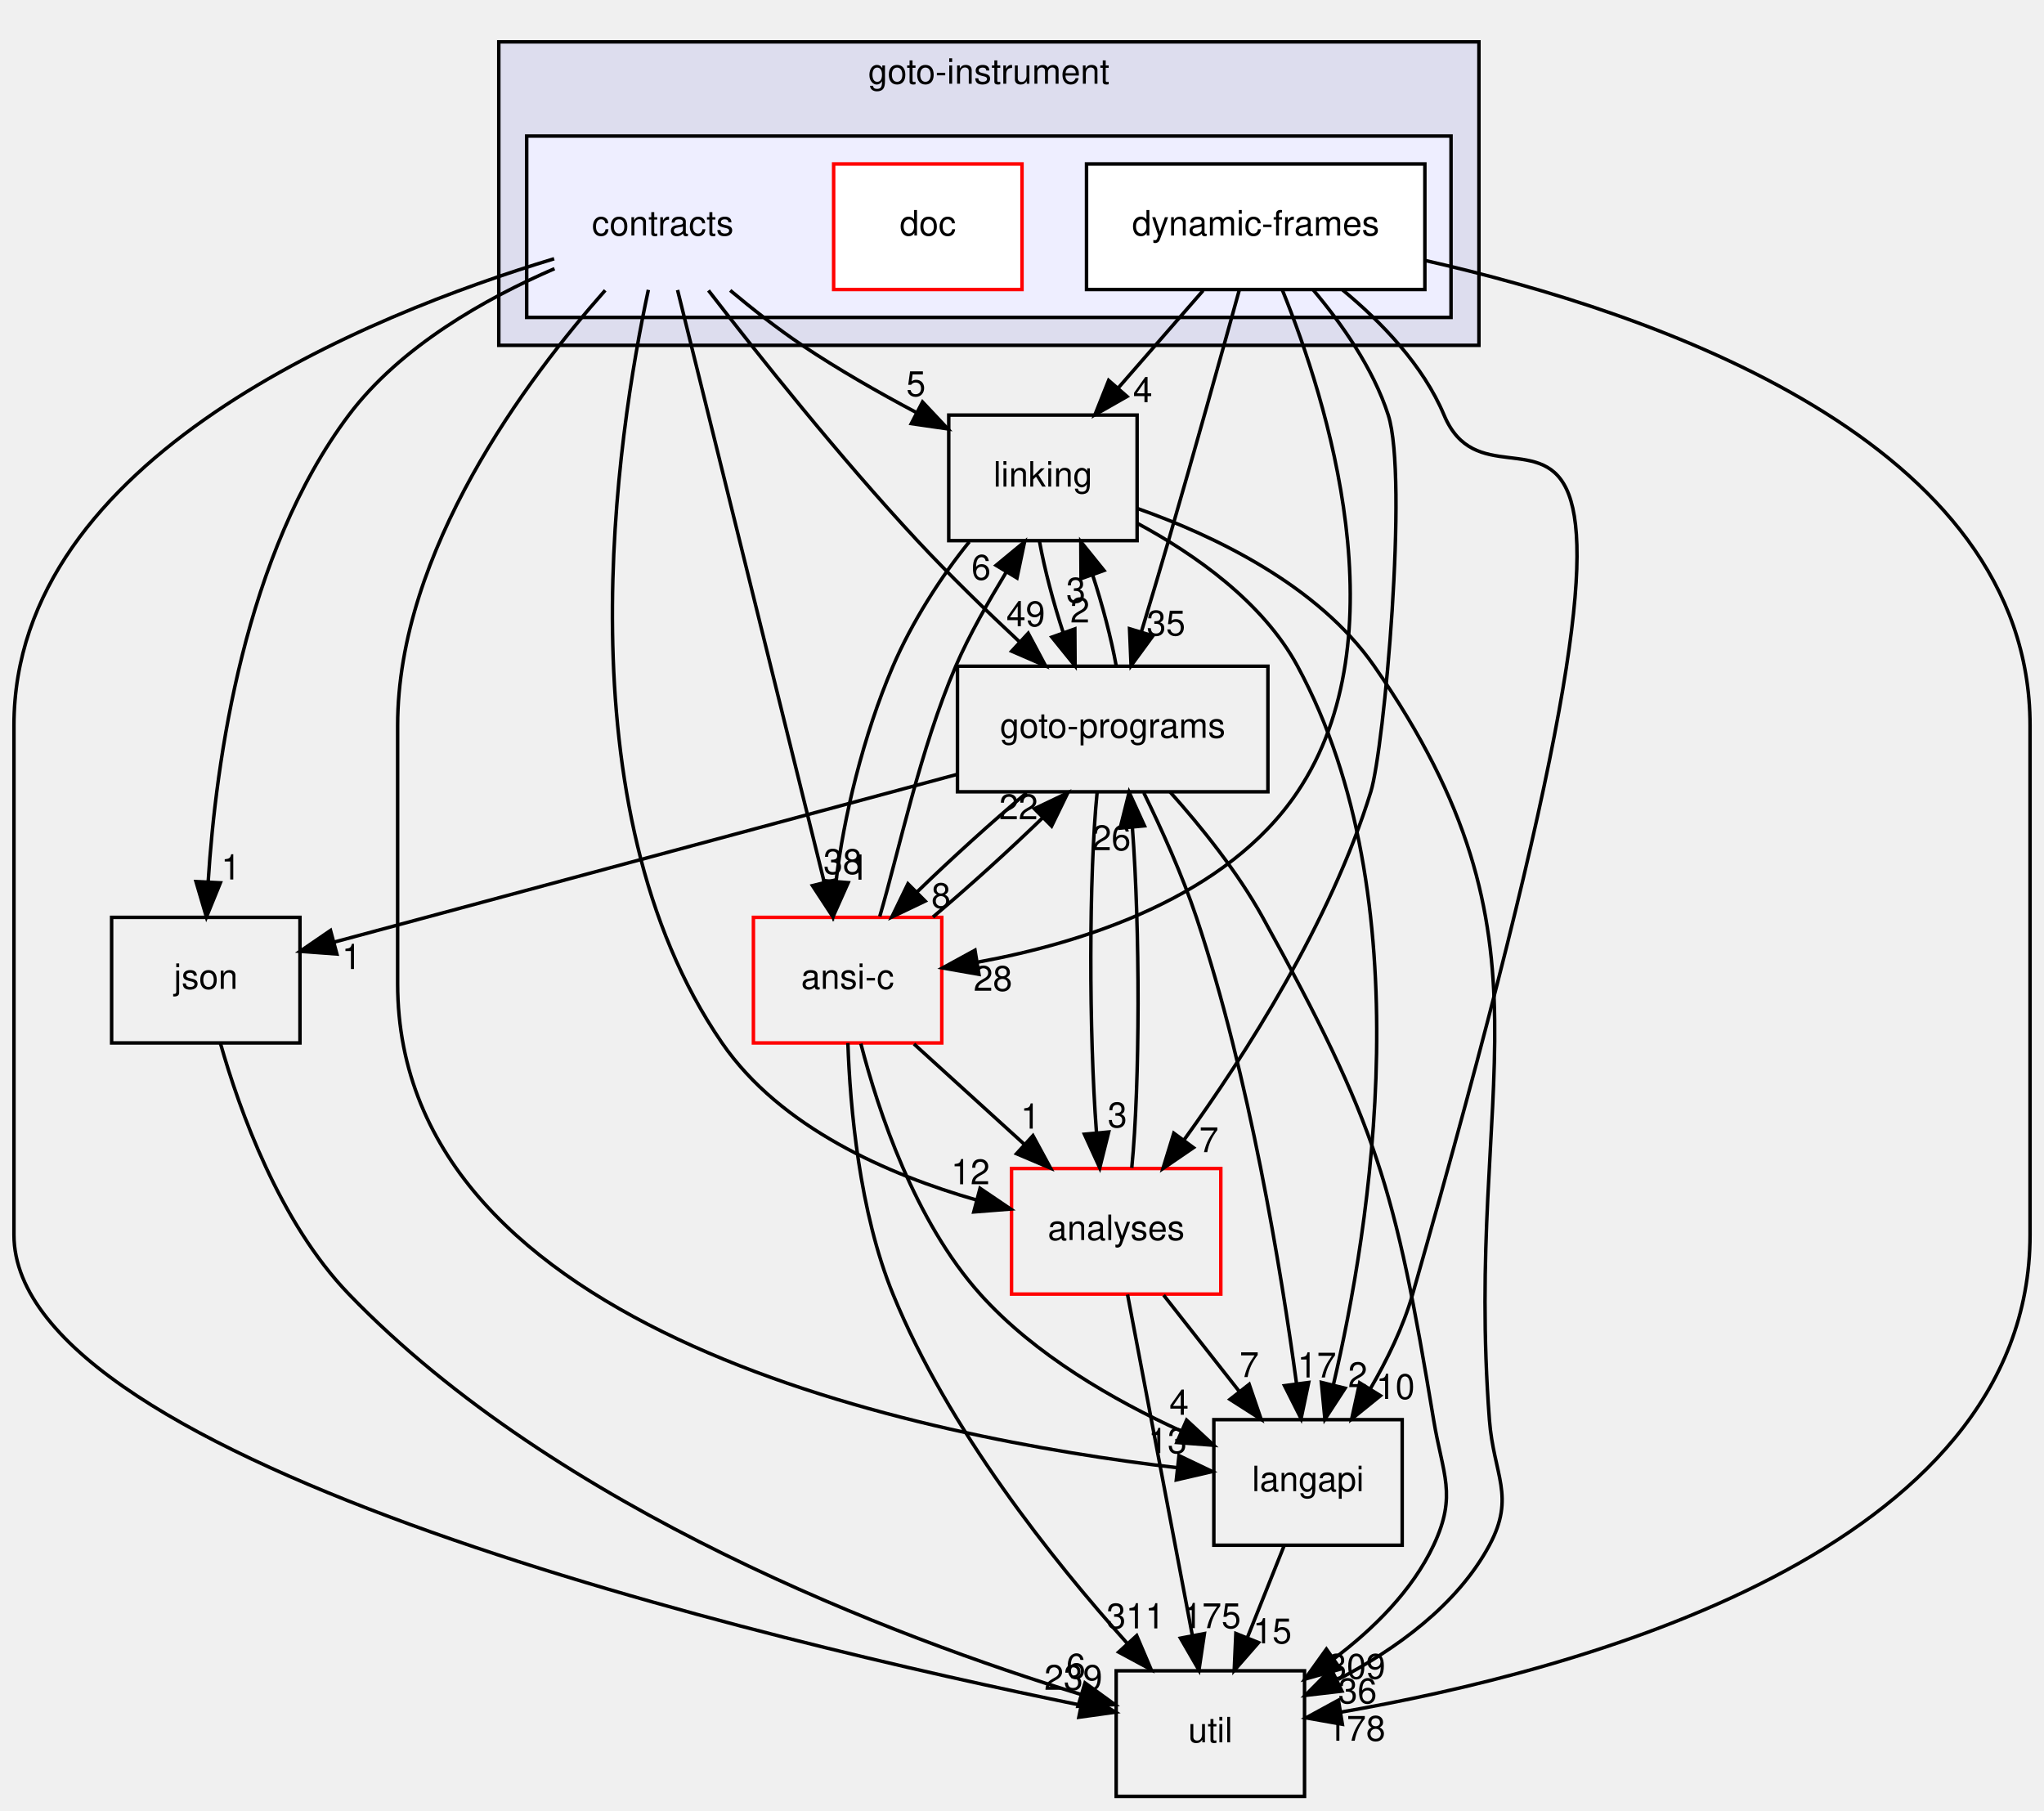
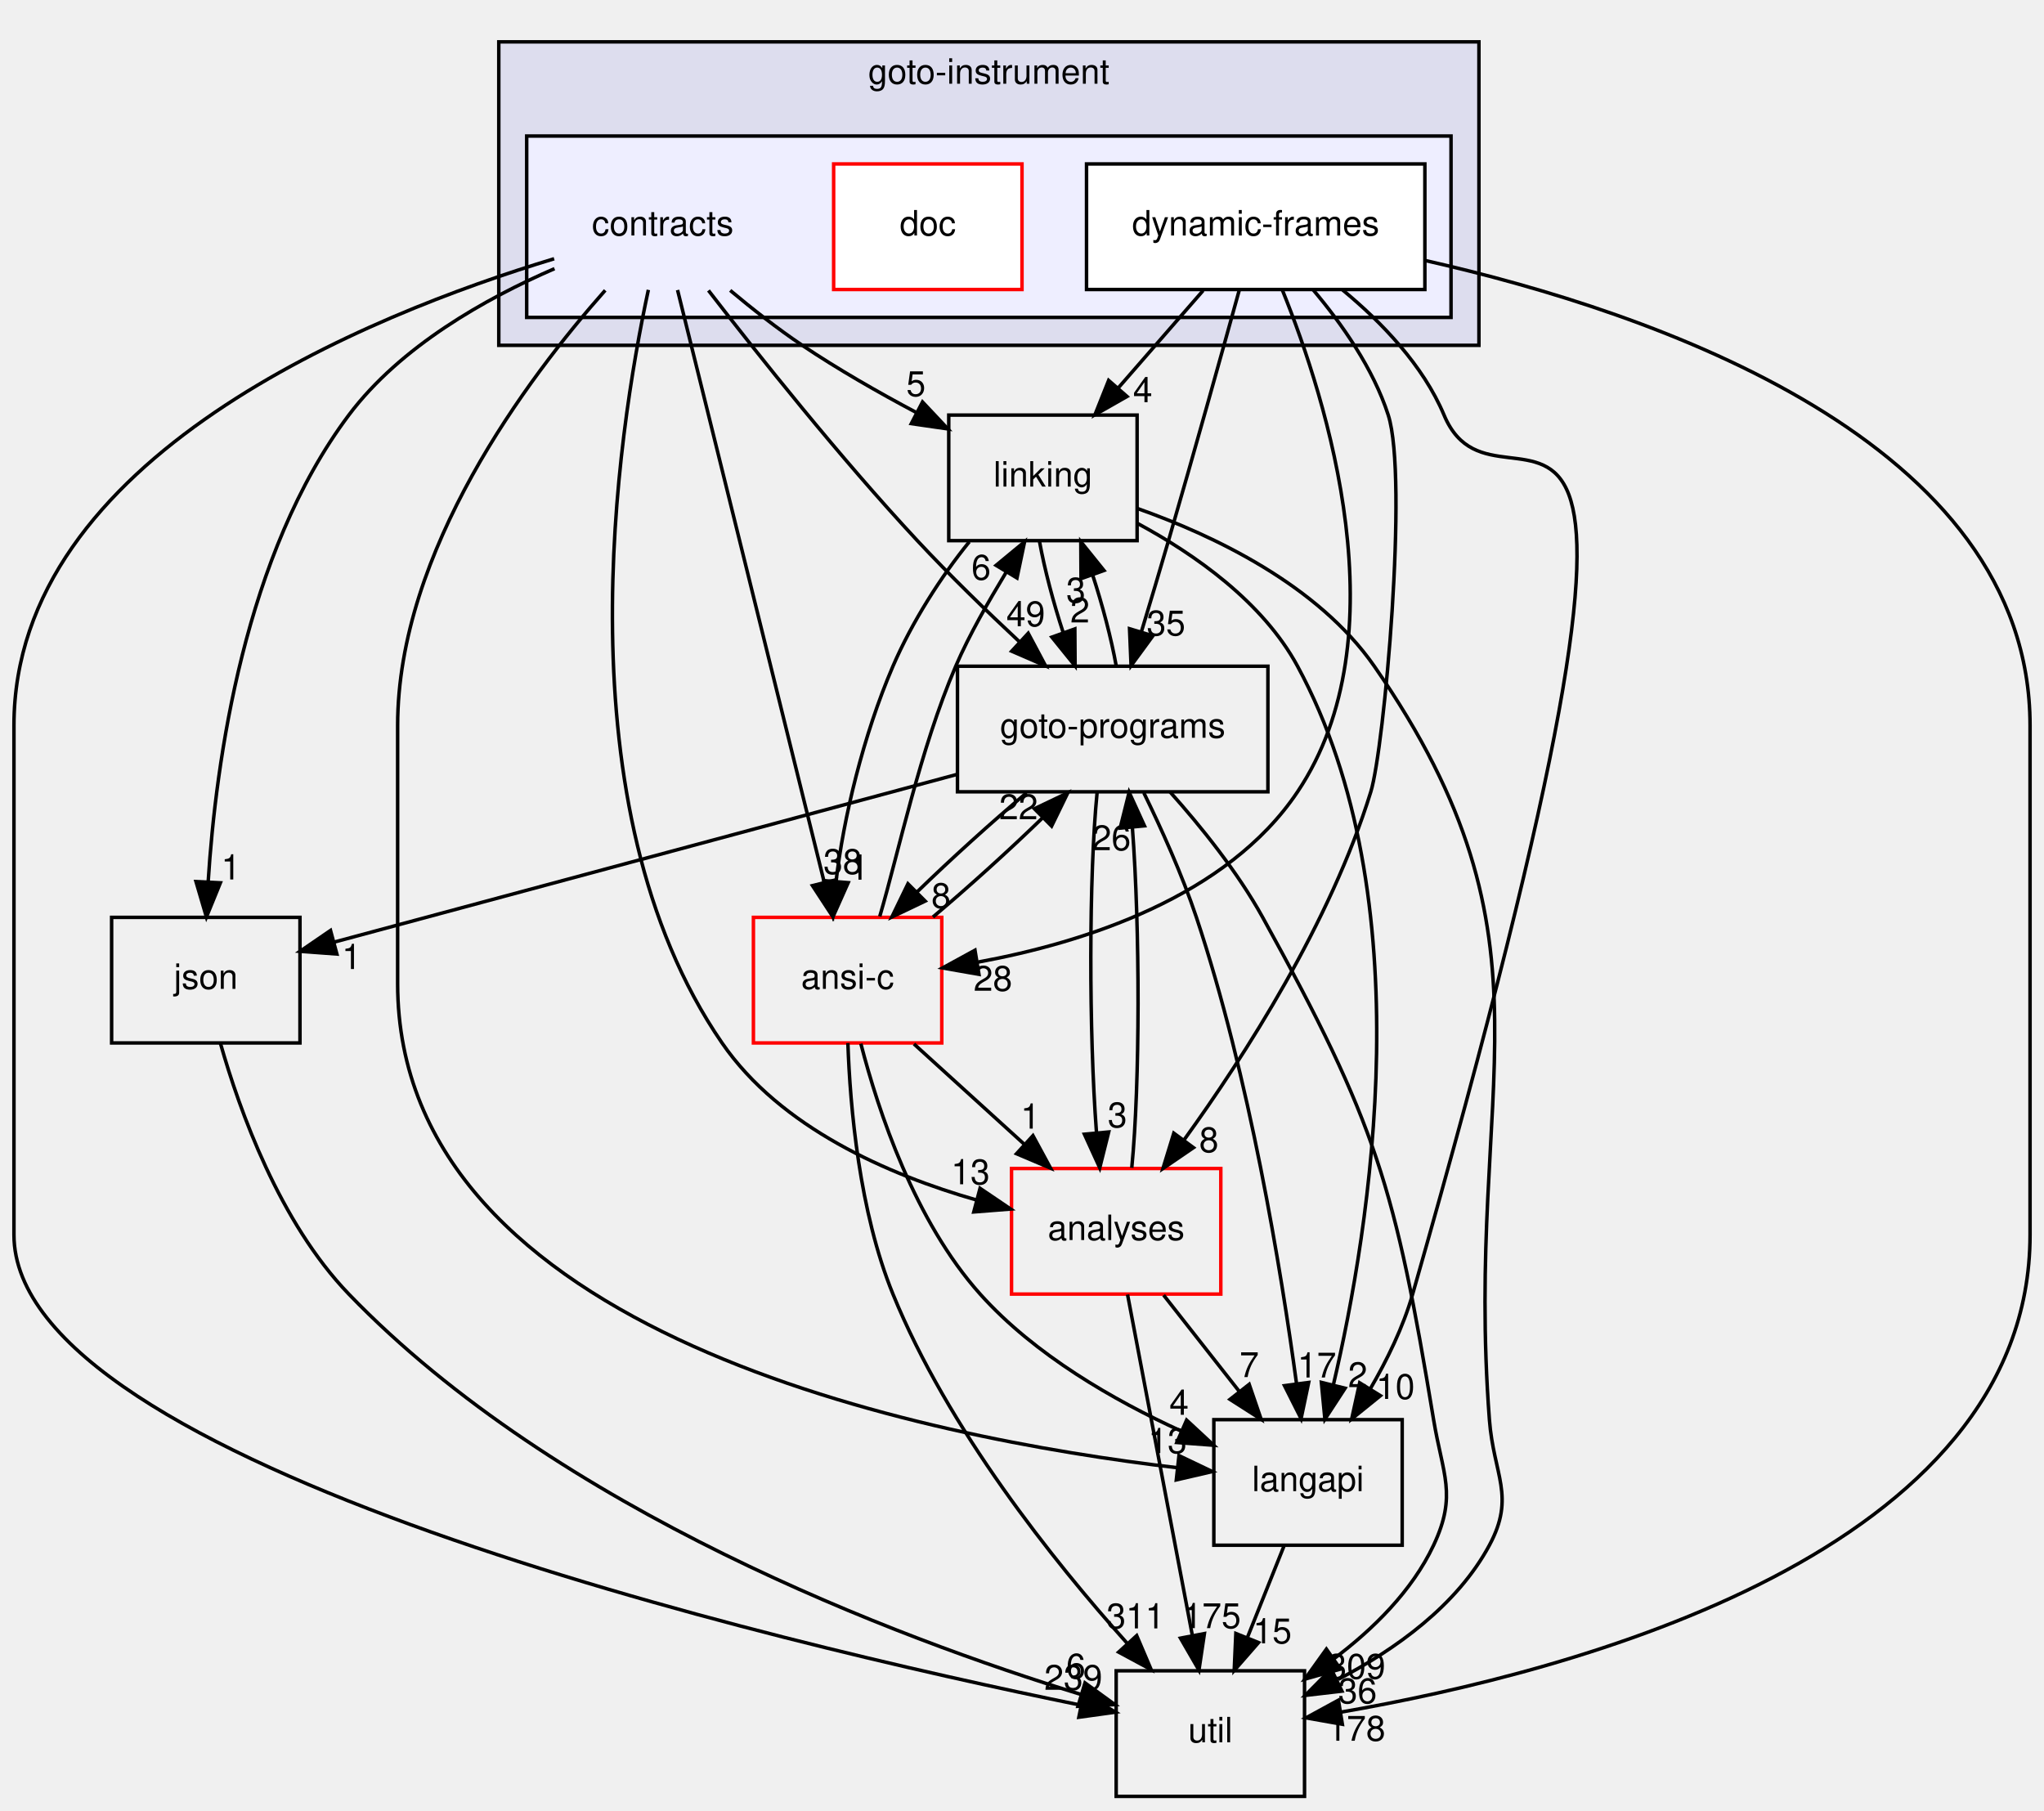
<svg xmlns="http://www.w3.org/2000/svg" xmlns:xlink="http://www.w3.org/1999/xlink" width="586pt" height="519pt" viewBox="0.00 0.00 586.00 519.00">
  <g id="graph0" class="graph" transform="scale(1 1) rotate(0) translate(4 515)">
    <g id="clust1" class="cluster">
      <g id="a_clust1">
        <a xlink:href="dir_4cd183c173ff5cfcfce420f655b591bf.html" target="_top" xlink:title="goto-instrument">
          <polygon fill="#ddddee" stroke="black" points="139,-416 139,-503 420,-503 420,-416 139,-416" />
          <text text-anchor="middle" x="279.5" y="-491" font-family="Helvetica,sans-Serif" font-size="10.00">goto-instrument</text>
        </a>
      </g>
    </g>
    <g id="clust2" class="cluster">
      <g id="a_clust2">
        <a xlink:href="dir_e4c408710983314831560c91befbbf77.html" target="_top">
          <polygon fill="#eeeeff" stroke="black" points="147,-424 147,-476 412,-476 412,-424 147,-424" />
        </a>
      </g>
    </g>
    <g id="node1" class="node">
      <text text-anchor="middle" x="186" y="-447.5" font-family="Helvetica,sans-Serif" font-size="10.00">contracts</text>
    </g>
    <g id="node4" class="node">
      <g id="a_node4">
        <a xlink:href="dir_245199dd16b1f3757d78c9dc7747589d.html" target="_top" xlink:title="langapi">
          <polygon fill="none" stroke="black" points="398,-108 344,-108 344,-72 398,-72 398,-108" />
          <text text-anchor="middle" x="371" y="-87.5" font-family="Helvetica,sans-Serif" font-size="10.00">langapi</text>
        </a>
      </g>
    </g>
    <g id="edge27" class="edge">
      <path fill="none" stroke="black" d="M169.51,-431.77C147.16,-406.53 110,-357.05 110,-307 110,-307 110,-307 110,-233 110,-132.45 261.3,-102.7 333.51,-94.22" />
      <polygon fill="black" stroke="black" points="334,-97.69 343.56,-93.12 333.24,-90.73 334,-97.69" />
      <g id="a_edge27-headlabel">
        <a xlink:href="dir_000046_000029.html" target="_top" xlink:title="13">
          <text text-anchor="middle" x="330.74" y="-98.4" font-family="Helvetica,sans-Serif" font-size="10.00">13</text>
        </a>
      </g>
    </g>
    <g id="node5" class="node">
      <g id="a_node5">
        <a xlink:href="dir_7ec25742ab1d47a7a6823282222807fd.html" target="_top" xlink:title="linking">
          <polygon fill="none" stroke="black" points="322,-396 268,-396 268,-360 322,-360 322,-396" />
          <text text-anchor="middle" x="295" y="-375.5" font-family="Helvetica,sans-Serif" font-size="10.00">linking</text>
        </a>
      </g>
    </g>
    <g id="edge28" class="edge">
      <path fill="none" stroke="black" d="M205.34,-431.75C211.71,-426.42 218.97,-420.72 226,-416 236.21,-409.15 247.83,-402.51 258.58,-396.8" />
      <polygon fill="black" stroke="black" points="260.48,-399.76 267.74,-392.04 257.26,-393.55 260.48,-399.76" />
      <g id="a_edge28-headlabel">
        <a xlink:href="dir_000046_000032.html" target="_top" xlink:title="5">
          <text text-anchor="middle" x="258.6" y="-401.44" font-family="Helvetica,sans-Serif" font-size="10.00">5</text>
        </a>
      </g>
    </g>
    <g id="node6" class="node">
      <g id="a_node6">
        <a xlink:href="dir_807c5b2c83e0c14a10083f60cf67ca05.html" target="_top" xlink:title="goto-programs">
          <polygon fill="none" stroke="black" points="359.5,-324 270.5,-324 270.5,-288 359.5,-288 359.5,-324" />
          <text text-anchor="middle" x="315" y="-303.5" font-family="Helvetica,sans-Serif" font-size="10.00">goto-programs</text>
        </a>
      </g>
    </g>
    <g id="edge29" class="edge">
      <path fill="none" stroke="black" d="M199.11,-431.73C213.27,-413.4 236.8,-383.84 259,-360 268.22,-350.11 278.88,-339.77 288.41,-330.88" />
      <polygon fill="black" stroke="black" points="290.78,-333.45 295.76,-324.1 286.04,-328.31 290.78,-333.45" />
      <g id="a_edge29-headlabel">
        <a xlink:href="dir_000046_000025.html" target="_top" xlink:title="49">
          <text text-anchor="middle" x="290.07" y="-335.47" font-family="Helvetica,sans-Serif" font-size="10.00">49</text>
        </a>
      </g>
    </g>
    <g id="node7" class="node">
      <g id="a_node7">
        <a xlink:href="dir_b7878ad5ecbf2506f4125b9d34c97e45.html" target="_top" xlink:title="util">
          <polygon fill="none" stroke="black" points="370,-36 316,-36 316,0 370,0 370,-36" />
          <text text-anchor="middle" x="343" y="-15.5" font-family="Helvetica,sans-Serif" font-size="10.00">util</text>
        </a>
      </g>
    </g>
    <g id="edge30" class="edge">
      <path fill="none" stroke="black" d="M154.87,-440.82C101.92,-424.81 0,-383.99 0,-307 0,-307 0,-307 0,-161 0,-95.36 217.14,-44.28 305.88,-26.14" />
      <polygon fill="black" stroke="black" points="306.69,-29.55 315.8,-24.14 305.3,-22.69 306.69,-29.55" />
      <g id="a_edge30-headlabel">
        <a xlink:href="dir_000046_000035.html" target="_top" xlink:title="239">
          <text text-anchor="middle" x="303.72" y="-30.54" font-family="Helvetica,sans-Serif" font-size="10.00">239</text>
        </a>
      </g>
    </g>
    <g id="node8" class="node">
      <g id="a_node8">
        <a xlink:href="dir_ba7b98ca4ba342c6303fef7df3e3d6c7.html" target="_top" xlink:title="analyses">
          <polygon fill="none" stroke="red" points="346,-180 286,-180 286,-144 346,-144 346,-180" />
          <text text-anchor="middle" x="316" y="-159.5" font-family="Helvetica,sans-Serif" font-size="10.00">analyses</text>
        </a>
      </g>
    </g>
    <g id="edge31" class="edge">
      <path fill="none" stroke="black" d="M181.88,-431.9C172.99,-390.6 156.34,-283.84 203,-216 219.75,-191.65 250.73,-178.2 276.02,-170.95" />
      <polygon fill="black" stroke="black" points="276.97,-174.32 285.74,-168.38 275.18,-167.55 276.97,-174.32" />
      <g id="a_edge31-headlabel">
-         <a xlink:href="dir_000046_000011.html" target="_top" xlink:title="12">
-           <text text-anchor="middle" x="274.22" y="-175.48" font-family="Helvetica,sans-Serif" font-size="10.00">12</text>
+         <a xlink:href="dir_000046_000011.html" target="_top" xlink:title="13">
+           <text text-anchor="middle" x="274.22" y="-175.48" font-family="Helvetica,sans-Serif" font-size="10.00">13</text>
        </a>
      </g>
    </g>
    <g id="node9" class="node">
      <g id="a_node9">
        <a xlink:href="dir_da4c9dd239018fe26269ba2e1cf7c9a1.html" target="_top" xlink:title="json">
          <polygon fill="none" stroke="black" points="82,-252 28,-252 28,-216 82,-216 82,-252" />
          <text text-anchor="middle" x="55" y="-231.5" font-family="Helvetica,sans-Serif" font-size="10.00">json</text>
        </a>
      </g>
    </g>
    <g id="edge32" class="edge">
      <path fill="none" stroke="black" d="M154.97,-437.98C135.28,-429.45 110.81,-415.72 96,-396 66.08,-356.14 57.87,-296.74 55.69,-262.33" />
      <polygon fill="black" stroke="black" points="59.18,-261.91 55.18,-252.1 52.19,-262.26 59.18,-261.91" />
      <g id="a_edge32-headlabel">
        <a xlink:href="dir_000046_000028.html" target="_top" xlink:title="1">
          <text text-anchor="middle" x="62.19" y="-262.86" font-family="Helvetica,sans-Serif" font-size="10.00">1</text>
        </a>
      </g>
    </g>
    <g id="node10" class="node">
      <g id="a_node10">
        <a xlink:href="dir_f88182c44268ef6b082d02d66ccc5f99.html" target="_top" xlink:title="ansi-c">
          <polygon fill="none" stroke="red" points="266,-252 212,-252 212,-216 266,-216 266,-252" />
          <text text-anchor="middle" x="239" y="-231.5" font-family="Helvetica,sans-Serif" font-size="10.00">ansi-c</text>
        </a>
      </g>
    </g>
    <g id="edge33" class="edge">
      <path fill="none" stroke="black" d="M190.25,-431.85C199.43,-394.75 221.22,-306.81 232.29,-262.1" />
      <polygon fill="black" stroke="black" points="235.73,-262.78 234.73,-252.23 228.93,-261.1 235.73,-262.78" />
      <g id="a_edge33-headlabel">
        <a xlink:href="dir_000046_000012.html" target="_top" xlink:title="38">
          <text text-anchor="middle" x="237.62" y="-264.45" font-family="Helvetica,sans-Serif" font-size="10.00">38</text>
        </a>
      </g>
    </g>
    <g id="node2" class="node">
      <g id="a_node2">
        <a xlink:href="dir_8520b8e89c0ccf4aa8bf906c0d672d2a.html" target="_top" xlink:title="doc">
          <polygon fill="white" stroke="red" points="289,-468 235,-468 235,-432 289,-432 289,-468" />
          <text text-anchor="middle" x="262" y="-447.5" font-family="Helvetica,sans-Serif" font-size="10.00">doc</text>
        </a>
      </g>
    </g>
    <g id="node3" class="node">
      <g id="a_node3">
        <a xlink:href="dir_c09e2f4c4cbc9b698baa471c135538ab.html" target="_top" xlink:title="dynamic-frames">
          <polygon fill="white" stroke="black" points="404.5,-468 307.5,-468 307.5,-432 404.5,-432 404.5,-468" />
          <text text-anchor="middle" x="356" y="-447.5" font-family="Helvetica,sans-Serif" font-size="10.00">dynamic-frames</text>
        </a>
      </g>
    </g>
    <g id="edge18" class="edge">
      <path fill="none" stroke="black" d="M380.93,-431.86C392.06,-422.67 404,-410.29 410,-396 427.14,-355.15 491.29,-459.95 401,-144 398.31,-134.59 393.65,-125.06 388.79,-116.73" />
      <polygon fill="black" stroke="black" points="391.76,-114.87 383.52,-108.21 385.8,-118.56 391.76,-114.87" />
      <g id="a_edge18-headlabel">
        <a xlink:href="dir_000050_000029.html" target="_top" xlink:title="10">
          <text text-anchor="middle" x="396.06" y="-113.94" font-family="Helvetica,sans-Serif" font-size="10.00">10</text>
        </a>
      </g>
    </g>
    <g id="edge19" class="edge">
      <path fill="none" stroke="black" d="M340.92,-431.7C333.61,-423.3 324.69,-413.07 316.66,-403.86" />
      <polygon fill="black" stroke="black" points="319.11,-401.34 309.91,-396.1 313.84,-405.94 319.11,-401.34" />
      <g id="a_edge19-headlabel">
        <a xlink:href="dir_000050_000032.html" target="_top" xlink:title="4">
          <text text-anchor="middle" x="323.62" y="-399.69" font-family="Helvetica,sans-Serif" font-size="10.00">4</text>
        </a>
      </g>
    </g>
    <g id="edge20" class="edge">
      <path fill="none" stroke="black" d="M351.31,-431.91C346.35,-413.97 338.27,-384.96 331,-360 328.52,-351.47 325.74,-342.19 323.21,-333.82" />
      <polygon fill="black" stroke="black" points="326.53,-332.71 320.27,-324.16 319.83,-334.75 326.53,-332.71" />
      <g id="a_edge20-headlabel">
        <a xlink:href="dir_000050_000025.html" target="_top" xlink:title="35">
          <text text-anchor="middle" x="330.29" y="-332.83" font-family="Helvetica,sans-Serif" font-size="10.00">35</text>
        </a>
      </g>
    </g>
    <g id="edge21" class="edge">
      <path fill="none" stroke="black" d="M404.72,-440.29C470.07,-425.48 578,-388.67 578,-307 578,-307 578,-307 578,-161 578,-69.83 446.82,-35.62 380.48,-24.16" />
      <polygon fill="black" stroke="black" points="380.85,-20.67 370.42,-22.51 379.72,-27.58 380.85,-20.67" />
      <g id="a_edge21-headlabel">
        <a xlink:href="dir_000050_000035.html" target="_top" xlink:title="178">
          <text text-anchor="middle" x="384.86" y="-15.95" font-family="Helvetica,sans-Serif" font-size="10.00">178</text>
        </a>
      </g>
    </g>
    <g id="edge22" class="edge">
      <path fill="none" stroke="black" d="M372.46,-431.92C380.65,-422.22 389.7,-409.37 394,-396 399.79,-377.98 392.84,-300.45 389,-288 377.46,-250.57 352.92,-212.38 335.48,-188.23" />
      <polygon fill="black" stroke="black" points="338.16,-185.98 329.41,-180 332.52,-190.13 338.16,-185.98" />
      <g id="a_edge22-headlabel">
-         <a xlink:href="dir_000050_000011.html" target="_top" xlink:title="7">
-           <text text-anchor="middle" x="342.58" y="-184.69" font-family="Helvetica,sans-Serif" font-size="10.00">7</text>
+         <a xlink:href="dir_000050_000011.html" target="_top" xlink:title="8">
+           <text text-anchor="middle" x="342.58" y="-184.69" font-family="Helvetica,sans-Serif" font-size="10.00">8</text>
        </a>
      </g>
    </g>
    <g id="edge23" class="edge">
      <path fill="none" stroke="black" d="M363.69,-431.73C376.46,-400.2 397.81,-332.47 368,-288 347.74,-257.77 306.81,-244.77 276.46,-239.19" />
      <polygon fill="black" stroke="black" points="276.66,-235.67 266.22,-237.5 275.52,-242.58 276.66,-235.67" />
      <g id="a_edge23-headlabel">
        <a xlink:href="dir_000050_000012.html" target="_top" xlink:title="28">
          <text text-anchor="middle" x="280.66" y="-230.95" font-family="Helvetica,sans-Serif" font-size="10.00">28</text>
        </a>
      </g>
    </g>
    <g id="edge12" class="edge">
      <path fill="none" stroke="black" d="M364.08,-71.7C360.93,-63.81 357.12,-54.3 353.62,-45.55" />
      <polygon fill="black" stroke="black" points="356.81,-44.09 349.84,-36.1 350.31,-46.69 356.81,-44.09" />
      <g id="a_edge12-headlabel">
        <a xlink:href="dir_000029_000035.html" target="_top" xlink:title="15">
          <text text-anchor="middle" x="360.78" y="-43.87" font-family="Helvetica,sans-Serif" font-size="10.00">15</text>
        </a>
      </g>
    </g>
    <g id="edge1" class="edge">
      <path fill="none" stroke="black" d="M322.13,-364.94C338.48,-356.12 358.02,-342.46 368,-324 404.06,-257.31 388.93,-163.4 378.24,-117.86" />
      <polygon fill="black" stroke="black" points="381.63,-117.01 375.84,-108.13 374.83,-118.68 381.63,-117.01" />
      <g id="a_edge1-headlabel">
        <a xlink:href="dir_000032_000029.html" target="_top" xlink:title="2">
          <text text-anchor="middle" x="385.25" y="-117.32" font-family="Helvetica,sans-Serif" font-size="10.00">2</text>
        </a>
      </g>
    </g>
    <g id="edge2" class="edge">
      <path fill="none" stroke="black" d="M294.03,-359.7C295.47,-351.81 297.97,-342.3 300.84,-333.55" />
      <polygon fill="black" stroke="black" points="304.15,-334.7 304.22,-324.1 297.56,-332.34 304.15,-334.7" />
      <g id="a_edge2-headlabel">
        <a xlink:href="dir_000032_000025.html" target="_top" xlink:title="2">
          <text text-anchor="middle" x="305.61" y="-336.54" font-family="Helvetica,sans-Serif" font-size="10.00">2</text>
        </a>
      </g>
    </g>
    <g id="edge3" class="edge">
      <path fill="none" stroke="black" d="M322.07,-369.23C344.01,-361.47 373.85,-347.27 390,-324 445.38,-244.22 415.65,-204.84 423,-108 424.21,-92.05 430.57,-86.1 423,-72 413.71,-54.7 396.01,-42.1 379.62,-33.53" />
      <polygon fill="black" stroke="black" points="380.72,-30.17 370.2,-28.95 377.66,-36.47 380.72,-30.17" />
      <g id="a_edge3-headlabel">
        <a xlink:href="dir_000032_000035.html" target="_top" xlink:title="36">
          <text text-anchor="middle" x="385.2" y="-26.69" font-family="Helvetica,sans-Serif" font-size="10.00">36</text>
        </a>
      </g>
    </g>
    <g id="edge4" class="edge">
      <path fill="none" stroke="black" d="M273.89,-359.67C265.77,-349.69 257.44,-336.65 252,-324 243.47,-304.17 237.8,-280.37 235.7,-262.38" />
      <polygon fill="black" stroke="black" points="239.17,-261.95 234.86,-252.27 232.2,-262.52 239.17,-261.95" />
      <g id="a_edge4-headlabel">
        <a xlink:href="dir_000032_000012.html" target="_top" xlink:title="1">
          <text text-anchor="middle" x="242.3" y="-262.8" font-family="Helvetica,sans-Serif" font-size="10.00">1</text>
        </a>
      </g>
    </g>
    <g id="edge6" class="edge">
      <path fill="none" stroke="black" d="M323.93,-287.7C328.91,-277.51 334.91,-264.26 339,-252 354.23,-206.34 363.29,-150.84 367.7,-118.37" />
      <polygon fill="black" stroke="black" points="371.19,-118.66 369.01,-108.29 364.25,-117.75 371.19,-118.66" />
      <g id="a_edge6-headlabel">
        <a xlink:href="dir_000025_000029.html" target="_top" xlink:title="17">
          <text text-anchor="middle" x="373.54" y="-120.09" font-family="Helvetica,sans-Serif" font-size="10.00">17</text>
        </a>
      </g>
    </g>
    <g id="edge7" class="edge">
      <path fill="none" stroke="black" d="M316.01,-324.1C314.59,-331.96 312.1,-341.46 309.23,-350.23" />
      <polygon fill="black" stroke="black" points="305.92,-349.1 305.86,-359.7 312.51,-351.45 305.92,-349.1" />
      <g id="a_edge7-headlabel">
        <a xlink:href="dir_000025_000032.html" target="_top" xlink:title="3">
          <text text-anchor="middle" x="304.45" y="-342.26" font-family="Helvetica,sans-Serif" font-size="10.00">3</text>
        </a>
      </g>
    </g>
    <g id="edge8" class="edge">
      <path fill="none" stroke="black" d="M331.42,-287.99C340.25,-278.11 350.78,-265.07 358,-252 390.7,-192.83 395.96,-174.7 407,-108 409.61,-92.21 413.81,-86.48 407,-72 400.82,-58.87 389.62,-47.87 378.3,-39.36" />
      <polygon fill="black" stroke="black" points="380.29,-36.49 370.1,-33.61 376.27,-42.22 380.29,-36.49" />
      <g id="a_edge8-headlabel">
        <a xlink:href="dir_000025_000035.html" target="_top" xlink:title="309">
          <text text-anchor="middle" x="384.87" y="-33.73" font-family="Helvetica,sans-Serif" font-size="10.00">309</text>
        </a>
      </g>
    </g>
    <g id="edge9" class="edge">
      <path fill="none" stroke="black" d="M310.54,-287.87C308.15,-263.67 308.17,-219.21 310.35,-190.39" />
      <polygon fill="black" stroke="black" points="313.86,-190.47 311.29,-180.19 306.89,-189.83 313.86,-190.47" />
      <g id="a_edge9-headlabel">
        <a xlink:href="dir_000025_000011.html" target="_top" xlink:title="3">
          <text text-anchor="middle" x="316.35" y="-191.81" font-family="Helvetica,sans-Serif" font-size="10.00">3</text>
        </a>
      </g>
    </g>
    <g id="edge10" class="edge">
      <path fill="none" stroke="black" d="M270.3,-292.97C219.85,-279.38 138.7,-257.54 91.77,-244.9" />
      <polygon fill="black" stroke="black" points="92.58,-241.49 82.02,-242.27 90.76,-248.25 92.58,-241.49" />
      <g id="a_edge10-headlabel">
        <a xlink:href="dir_000025_000028.html" target="_top" xlink:title="1">
          <text text-anchor="middle" x="96.79" y="-237.19" font-family="Helvetica,sans-Serif" font-size="10.00">1</text>
        </a>
      </g>
    </g>
    <g id="edge11" class="edge">
      <path fill="none" stroke="black" d="M290.3,-287.7C280.12,-279.14 268.56,-268.66 258.93,-259.3" />
      <polygon fill="black" stroke="black" points="261.24,-256.67 251.68,-252.1 256.3,-261.63 261.24,-256.67" />
      <g id="a_edge11-headlabel">
        <a xlink:href="dir_000025_000012.html" target="_top" xlink:title="8">
          <text text-anchor="middle" x="265.79" y="-254.69" font-family="Helvetica,sans-Serif" font-size="10.00">8</text>
        </a>
      </g>
    </g>
    <g id="edge24" class="edge">
      <path fill="none" stroke="black" d="M329.6,-143.7C336.12,-135.39 344.07,-125.28 351.25,-116.14" />
      <polygon fill="black" stroke="black" points="354.13,-118.13 357.56,-108.1 348.63,-113.81 354.13,-118.13" />
      <g id="a_edge24-headlabel">
        <a xlink:href="dir_000011_000029.html" target="_top" xlink:title="7">
          <text text-anchor="middle" x="354.15" y="-120.21" font-family="Helvetica,sans-Serif" font-size="10.00">7</text>
        </a>
      </g>
    </g>
    <g id="edge25" class="edge">
      <path fill="none" stroke="black" d="M320.47,-180.19C322.85,-204.42 322.83,-248.89 320.65,-277.68" />
      <polygon fill="black" stroke="black" points="317.14,-277.59 319.71,-287.87 324.11,-278.24 317.14,-277.59" />
      <g id="a_edge25-headlabel">
        <a xlink:href="dir_000011_000025.html" target="_top" xlink:title="26">
          <text text-anchor="middle" x="314.64" y="-271.25" font-family="Helvetica,sans-Serif" font-size="10.00">26</text>
        </a>
      </g>
    </g>
    <g id="edge26" class="edge">
      <path fill="none" stroke="black" d="M319.26,-143.87C323.86,-119.67 332.31,-75.21 337.79,-46.39" />
      <polygon fill="black" stroke="black" points="341.3,-46.67 339.73,-36.19 334.43,-45.36 341.3,-46.67" />
      <g id="a_edge26-headlabel">
        <a xlink:href="dir_000011_000035.html" target="_top" xlink:title="175">
          <text text-anchor="middle" x="343.42" y="-48.23" font-family="Helvetica,sans-Serif" font-size="10.00">175</text>
        </a>
      </g>
    </g>
    <g id="edge5" class="edge">
      <path fill="none" stroke="black" d="M59.17,-215.98C64.71,-196.48 76.17,-164.58 96,-144 155.85,-81.91 253.15,-45.45 305.99,-29.19" />
      <polygon fill="black" stroke="black" points="307.06,-32.53 315.64,-26.3 305.05,-25.82 307.06,-32.53" />
      <g id="a_edge5-headlabel">
        <a xlink:href="dir_000028_000035.html" target="_top" xlink:title="6">
          <text text-anchor="middle" x="304.44" y="-33.78" font-family="Helvetica,sans-Serif" font-size="10.00">6</text>
        </a>
      </g>
    </g>
    <g id="edge13" class="edge">
      <path fill="none" stroke="black" d="M242.8,-215.79C247.81,-196.41 258.28,-164.9 277,-144 292.61,-126.57 315.37,-113.53 334.58,-104.75" />
      <polygon fill="black" stroke="black" points="336.19,-107.87 343.96,-100.66 333.39,-101.45 336.19,-107.87" />
      <g id="a_edge13-headlabel">
        <a xlink:href="dir_000012_000029.html" target="_top" xlink:title="4">
          <text text-anchor="middle" x="334.03" y="-109.4" font-family="Helvetica,sans-Serif" font-size="10.00">4</text>
        </a>
      </g>
    </g>
    <g id="edge14" class="edge">
      <path fill="none" stroke="black" d="M248.22,-252.27C253.63,-270.6 259.75,-300.17 270,-324 273.96,-333.19 279.43,-342.59 284.42,-350.87" />
      <polygon fill="black" stroke="black" points="281.57,-352.92 289.74,-359.67 287.56,-349.3 281.57,-352.92" />
      <g id="a_edge14-headlabel">
        <a xlink:href="dir_000012_000032.html" target="_top" xlink:title="6">
          <text text-anchor="middle" x="277.28" y="-348.81" font-family="Helvetica,sans-Serif" font-size="10.00">6</text>
        </a>
      </g>
    </g>
    <g id="edge15" class="edge">
      <path fill="none" stroke="black" d="M263.47,-252.1C273.62,-260.64 285.19,-271.11 294.85,-280.48" />
      <polygon fill="black" stroke="black" points="292.56,-283.14 302.13,-287.7 297.49,-278.17 292.56,-283.14" />
      <g id="a_edge15-headlabel">
        <a xlink:href="dir_000012_000025.html" target="_top" xlink:title="22">
          <text text-anchor="middle" x="288.01" y="-280.13" font-family="Helvetica,sans-Serif" font-size="10.00">22</text>
        </a>
      </g>
    </g>
    <g id="edge16" class="edge">
      <path fill="none" stroke="black" d="M239.08,-215.97C239.72,-197.57 242.33,-167.71 252,-144 267.75,-105.37 297.92,-67.57 319.2,-43.83" />
      <polygon fill="black" stroke="black" points="321.88,-46.08 326.03,-36.34 316.71,-41.36 321.88,-46.08" />
      <g id="a_edge16-headlabel">
        <a xlink:href="dir_000012_000035.html" target="_top" xlink:title="311">
          <text text-anchor="middle" x="321.55" y="-48.15" font-family="Helvetica,sans-Serif" font-size="10.00">311</text>
        </a>
      </g>
    </g>
    <g id="edge17" class="edge">
      <path fill="none" stroke="black" d="M258.03,-215.7C267.54,-207.05 279.21,-196.45 289.57,-187.03" />
      <polygon fill="black" stroke="black" points="292.14,-189.42 297.19,-180.1 287.43,-184.24 292.14,-189.42" />
      <g id="a_edge17-headlabel">
        <a xlink:href="dir_000012_000011.html" target="_top" xlink:title="1">
          <text text-anchor="middle" x="291.39" y="-191.44" font-family="Helvetica,sans-Serif" font-size="10.00">1</text>
        </a>
      </g>
    </g>
  </g>
</svg>
